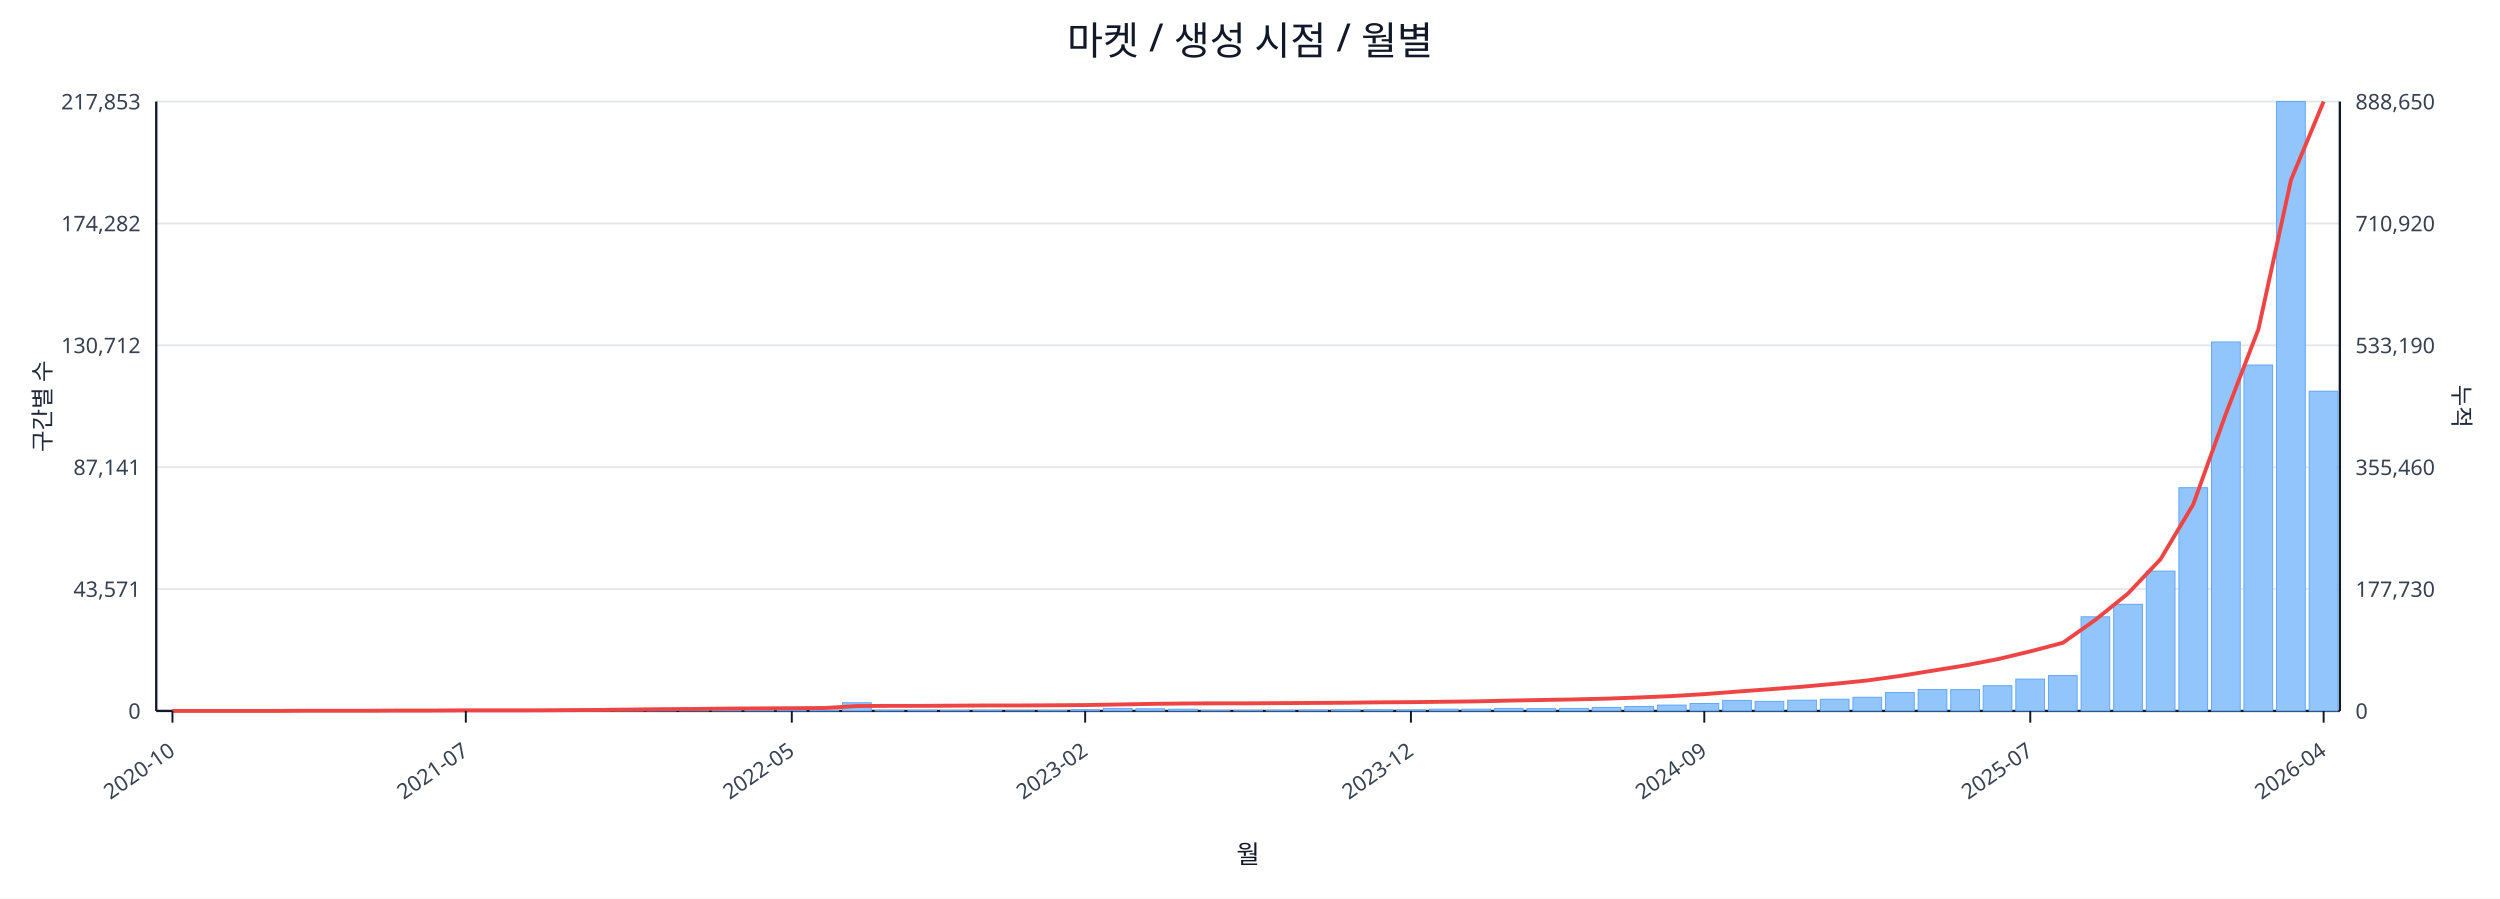
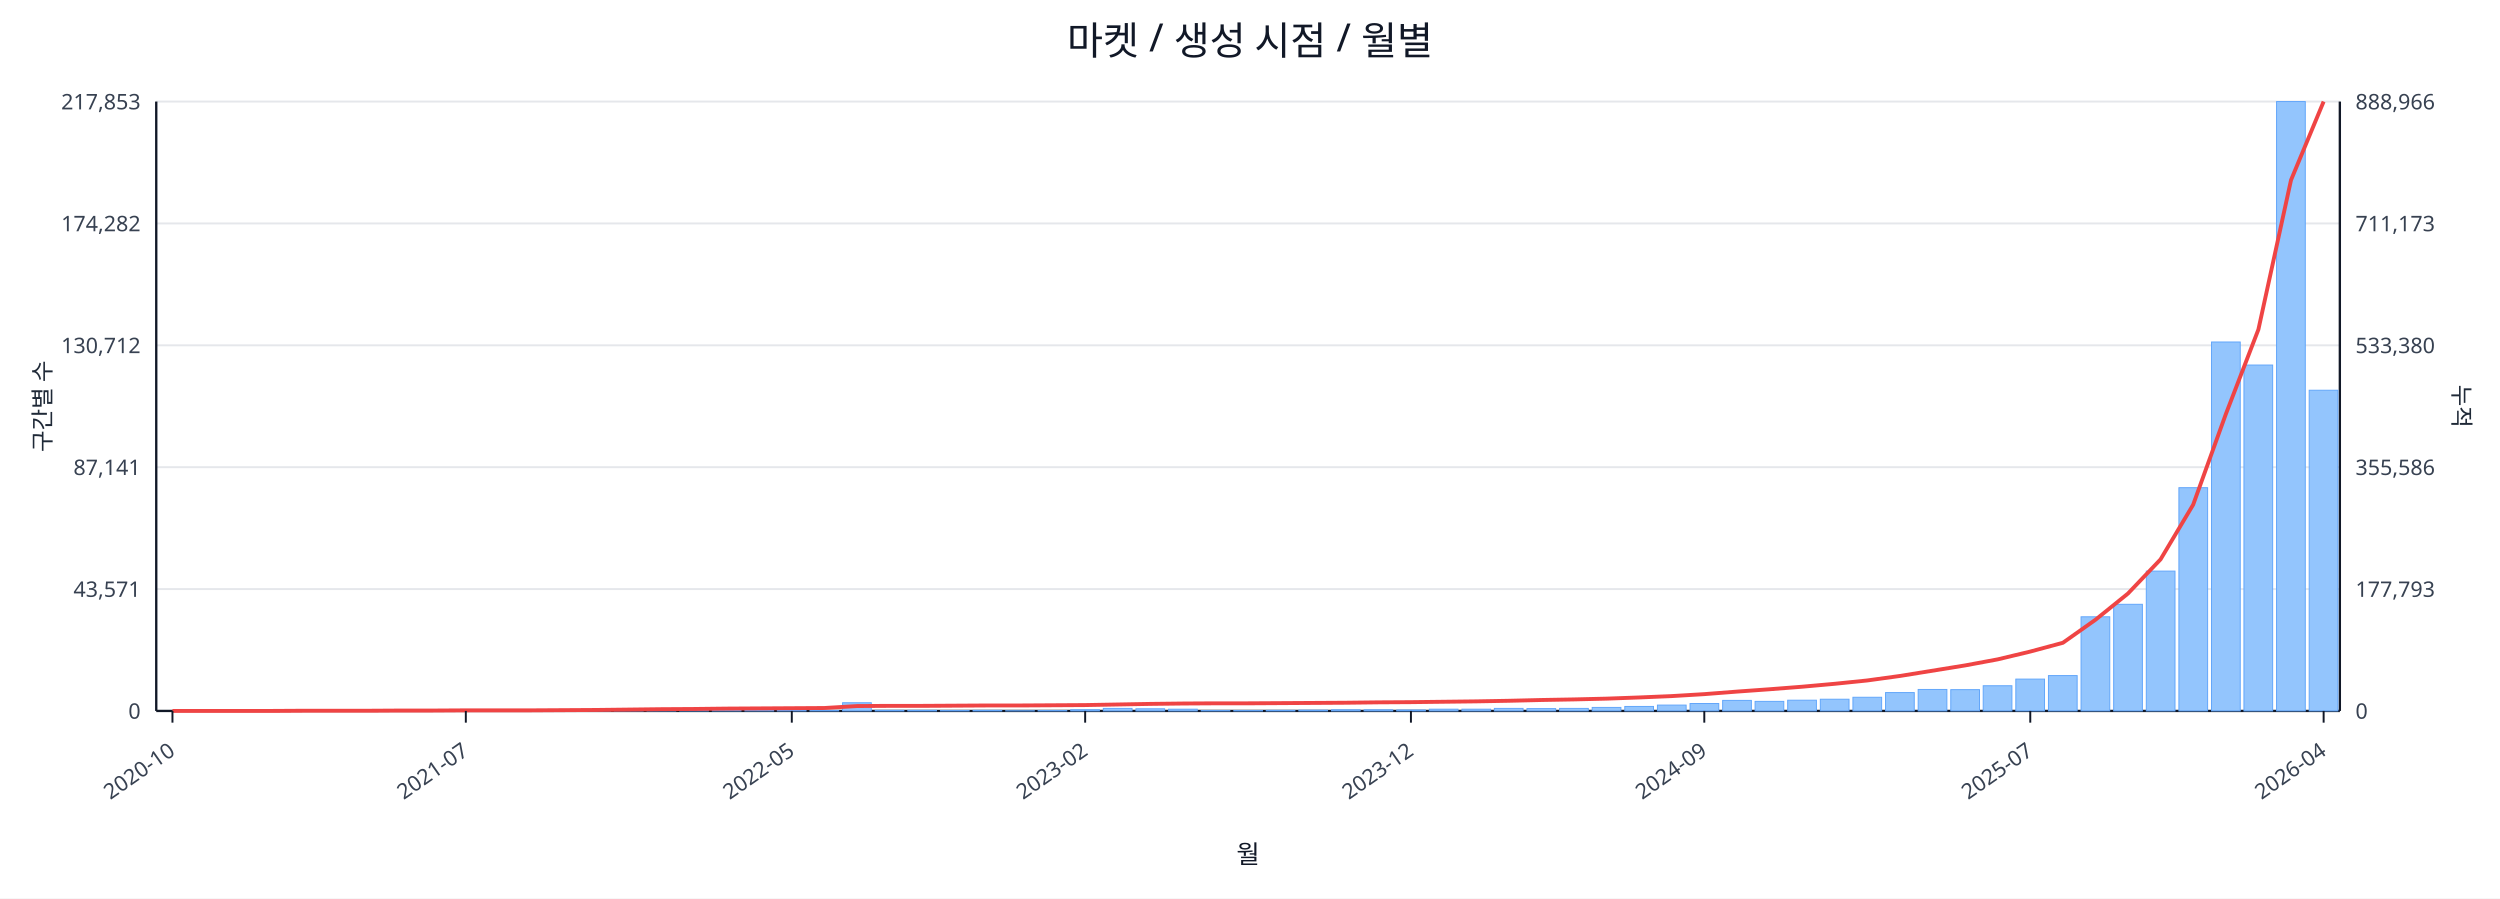
<svg xmlns="http://www.w3.org/2000/svg" width="1280" height="460" viewBox="0 0 1280 460">
  <rect x="0" y="0" width="100%" height="100%" fill="#ffffff" />
  <text x="640.0" y="28" font-size="20" text-anchor="middle" font-family="sans-serif" fill="#111827">마켓 / 생성 시점 / 월별</text>
  <line x1="80.0" y1="52.0" x2="1198.0" y2="52.0" stroke="#e5e7eb" stroke-width="1" />
  <text x="72.0" y="56.0" font-size="11" text-anchor="end" font-family="sans-serif" fill="#374151">217,853</text>
-   <text x="1206.0" y="56.0" font-size="11" text-anchor="start" font-family="sans-serif" fill="#374151">888,650</text>
+   <text x="1206.0" y="56.0" font-size="11" text-anchor="start" font-family="sans-serif" fill="#374151">888,966</text>
  <line x1="80.0" y1="114.4" x2="1198.0" y2="114.4" stroke="#e5e7eb" stroke-width="1" />
  <text x="72.0" y="118.4" font-size="11" text-anchor="end" font-family="sans-serif" fill="#374151">174,282</text>
-   <text x="1206.0" y="118.4" font-size="11" text-anchor="start" font-family="sans-serif" fill="#374151">710,920</text>
+   <text x="1206.0" y="118.4" font-size="11" text-anchor="start" font-family="sans-serif" fill="#374151">711,173</text>
  <line x1="80.0" y1="176.8" x2="1198.0" y2="176.8" stroke="#e5e7eb" stroke-width="1" />
  <text x="72.0" y="180.8" font-size="11" text-anchor="end" font-family="sans-serif" fill="#374151">130,712</text>
-   <text x="1206.0" y="180.8" font-size="11" text-anchor="start" font-family="sans-serif" fill="#374151">533,190</text>
+   <text x="1206.0" y="180.8" font-size="11" text-anchor="start" font-family="sans-serif" fill="#374151">533,380</text>
  <line x1="80.0" y1="239.2" x2="1198.0" y2="239.2" stroke="#e5e7eb" stroke-width="1" />
  <text x="72.0" y="243.2" font-size="11" text-anchor="end" font-family="sans-serif" fill="#374151">87,141</text>
-   <text x="1206.0" y="243.2" font-size="11" text-anchor="start" font-family="sans-serif" fill="#374151">355,460</text>
+   <text x="1206.0" y="243.2" font-size="11" text-anchor="start" font-family="sans-serif" fill="#374151">355,586</text>
  <line x1="80.0" y1="301.6" x2="1198.0" y2="301.6" stroke="#e5e7eb" stroke-width="1" />
  <text x="72.0" y="305.6" font-size="11" text-anchor="end" font-family="sans-serif" fill="#374151">43,571</text>
-   <text x="1206.0" y="305.6" font-size="11" text-anchor="start" font-family="sans-serif" fill="#374151">177,730</text>
+   <text x="1206.0" y="305.6" font-size="11" text-anchor="start" font-family="sans-serif" fill="#374151">177,793</text>
  <line x1="80.0" y1="364.0" x2="1198.0" y2="364.0" stroke="#e5e7eb" stroke-width="1" />
  <text x="72.0" y="368.0" font-size="11" text-anchor="end" font-family="sans-serif" fill="#374151">0</text>
  <text x="1206.0" y="368.0" font-size="11" text-anchor="start" font-family="sans-serif" fill="#374151">0</text>
  <line x1="80.0" y1="364.0" x2="1198.0" y2="364.0" stroke="#111827" stroke-width="1.2" />
  <line x1="80.0" y1="52.0" x2="80.0" y2="364.0" stroke="#111827" stroke-width="1.2" />
  <line x1="1198.0" y1="52.0" x2="1198.0" y2="364.0" stroke="#111827" stroke-width="1.2" />
  <rect x="81.0" y="364.0" width="14.7" height="0.0" fill="#93c5fd" stroke="#60a5fa" stroke-width="0.5" />
  <rect x="97.7" y="364.0" width="14.7" height="0.0" fill="#93c5fd" stroke="#60a5fa" stroke-width="0.5" />
  <rect x="114.4" y="364.0" width="14.7" height="0.0" fill="#93c5fd" stroke="#60a5fa" stroke-width="0.5" />
  <rect x="131.1" y="363.9" width="14.7" height="0.1" fill="#93c5fd" stroke="#60a5fa" stroke-width="0.5" />
  <rect x="147.7" y="363.9" width="14.7" height="0.1" fill="#93c5fd" stroke="#60a5fa" stroke-width="0.5" />
  <rect x="164.4" y="363.9" width="14.7" height="0.1" fill="#93c5fd" stroke="#60a5fa" stroke-width="0.5" />
  <rect x="181.1" y="363.9" width="14.7" height="0.1" fill="#93c5fd" stroke="#60a5fa" stroke-width="0.5" />
  <rect x="197.8" y="363.8" width="14.7" height="0.2" fill="#93c5fd" stroke="#60a5fa" stroke-width="0.5" />
  <rect x="214.5" y="363.7" width="14.7" height="0.3" fill="#93c5fd" stroke="#60a5fa" stroke-width="0.5" />
  <rect x="231.2" y="363.8" width="14.7" height="0.2" fill="#93c5fd" stroke="#60a5fa" stroke-width="0.5" />
  <rect x="247.9" y="363.8" width="14.7" height="0.2" fill="#93c5fd" stroke="#60a5fa" stroke-width="0.5" />
  <rect x="264.6" y="363.9" width="14.7" height="0.1" fill="#93c5fd" stroke="#60a5fa" stroke-width="0.5" />
  <rect x="281.2" y="363.7" width="14.7" height="0.3" fill="#93c5fd" stroke="#60a5fa" stroke-width="0.5" />
  <rect x="297.9" y="363.4" width="14.7" height="0.6" fill="#93c5fd" stroke="#60a5fa" stroke-width="0.5" />
  <rect x="314.6" y="363.5" width="14.7" height="0.5" fill="#93c5fd" stroke="#60a5fa" stroke-width="0.5" />
  <rect x="331.3" y="363.1" width="14.7" height="0.9" fill="#93c5fd" stroke="#60a5fa" stroke-width="0.5" />
  <rect x="348.0" y="363.5" width="14.7" height="0.5" fill="#93c5fd" stroke="#60a5fa" stroke-width="0.5" />
  <rect x="364.7" y="363.3" width="14.7" height="0.7" fill="#93c5fd" stroke="#60a5fa" stroke-width="0.5" />
  <rect x="381.4" y="363.4" width="14.7" height="0.6" fill="#93c5fd" stroke="#60a5fa" stroke-width="0.5" />
  <rect x="398.0" y="363.6" width="14.7" height="0.4" fill="#93c5fd" stroke="#60a5fa" stroke-width="0.5" />
  <rect x="414.7" y="363.8" width="14.7" height="0.2" fill="#93c5fd" stroke="#60a5fa" stroke-width="0.5" />
  <rect x="431.4" y="359.8" width="14.7" height="4.2" fill="#93c5fd" stroke="#60a5fa" stroke-width="0.5" />
  <rect x="448.1" y="363.7" width="14.7" height="0.3" fill="#93c5fd" stroke="#60a5fa" stroke-width="0.5" />
  <rect x="464.8" y="363.7" width="14.7" height="0.3" fill="#93c5fd" stroke="#60a5fa" stroke-width="0.5" />
  <rect x="481.5" y="363.8" width="14.7" height="0.2" fill="#93c5fd" stroke="#60a5fa" stroke-width="0.5" />
  <rect x="498.2" y="363.7" width="14.7" height="0.3" fill="#93c5fd" stroke="#60a5fa" stroke-width="0.5" />
  <rect x="514.9" y="363.9" width="14.7" height="0.1" fill="#93c5fd" stroke="#60a5fa" stroke-width="0.5" />
  <rect x="531.5" y="363.8" width="14.7" height="0.2" fill="#93c5fd" stroke="#60a5fa" stroke-width="0.5" />
  <rect x="548.2" y="363.4" width="14.7" height="0.6" fill="#93c5fd" stroke="#60a5fa" stroke-width="0.5" />
  <rect x="564.9" y="362.7" width="14.7" height="1.3" fill="#93c5fd" stroke="#60a5fa" stroke-width="0.5" />
  <rect x="581.6" y="362.9" width="14.7" height="1.1" fill="#93c5fd" stroke="#60a5fa" stroke-width="0.5" />
  <rect x="598.3" y="363.1" width="14.7" height="0.9" fill="#93c5fd" stroke="#60a5fa" stroke-width="0.5" />
  <rect x="615.0" y="363.8" width="14.7" height="0.2" fill="#93c5fd" stroke="#60a5fa" stroke-width="0.5" />
  <rect x="631.7" y="363.8" width="14.7" height="0.2" fill="#93c5fd" stroke="#60a5fa" stroke-width="0.5" />
  <rect x="648.3" y="363.7" width="14.7" height="0.3" fill="#93c5fd" stroke="#60a5fa" stroke-width="0.5" />
  <rect x="665.0" y="363.6" width="14.7" height="0.4" fill="#93c5fd" stroke="#60a5fa" stroke-width="0.5" />
  <rect x="681.7" y="363.4" width="14.7" height="0.6" fill="#93c5fd" stroke="#60a5fa" stroke-width="0.5" />
  <rect x="698.4" y="363.4" width="14.7" height="0.6" fill="#93c5fd" stroke="#60a5fa" stroke-width="0.5" />
  <rect x="715.1" y="363.5" width="14.7" height="0.5" fill="#93c5fd" stroke="#60a5fa" stroke-width="0.5" />
  <rect x="731.8" y="363.1" width="14.7" height="0.9" fill="#93c5fd" stroke="#60a5fa" stroke-width="0.5" />
  <rect x="748.5" y="363.1" width="14.7" height="0.9" fill="#93c5fd" stroke="#60a5fa" stroke-width="0.5" />
  <rect x="765.1" y="362.7" width="14.7" height="1.3" fill="#93c5fd" stroke="#60a5fa" stroke-width="0.5" />
  <rect x="781.8" y="362.8" width="14.7" height="1.2" fill="#93c5fd" stroke="#60a5fa" stroke-width="0.5" />
  <rect x="798.5" y="362.7" width="14.7" height="1.3" fill="#93c5fd" stroke="#60a5fa" stroke-width="0.5" />
  <rect x="815.2" y="362.2" width="14.7" height="1.8" fill="#93c5fd" stroke="#60a5fa" stroke-width="0.5" />
  <rect x="831.9" y="361.7" width="14.7" height="2.3" fill="#93c5fd" stroke="#60a5fa" stroke-width="0.5" />
  <rect x="848.6" y="361.0" width="14.7" height="3.0" fill="#93c5fd" stroke="#60a5fa" stroke-width="0.5" />
  <rect x="865.3" y="360.2" width="14.7" height="3.8" fill="#93c5fd" stroke="#60a5fa" stroke-width="0.5" />
  <rect x="882.0" y="358.6" width="14.7" height="5.4" fill="#93c5fd" stroke="#60a5fa" stroke-width="0.5" />
  <rect x="898.6" y="359.1" width="14.7" height="4.9" fill="#93c5fd" stroke="#60a5fa" stroke-width="0.5" />
  <rect x="915.3" y="358.5" width="14.7" height="5.5" fill="#93c5fd" stroke="#60a5fa" stroke-width="0.5" />
  <rect x="932.0" y="358.0" width="14.7" height="6.0" fill="#93c5fd" stroke="#60a5fa" stroke-width="0.5" />
  <rect x="948.7" y="357.0" width="14.7" height="7.0" fill="#93c5fd" stroke="#60a5fa" stroke-width="0.5" />
  <rect x="965.4" y="354.6" width="14.7" height="9.4" fill="#93c5fd" stroke="#60a5fa" stroke-width="0.5" />
  <rect x="982.1" y="353.0" width="14.7" height="11.0" fill="#93c5fd" stroke="#60a5fa" stroke-width="0.5" />
  <rect x="998.8" y="353.1" width="14.7" height="10.9" fill="#93c5fd" stroke="#60a5fa" stroke-width="0.5" />
  <rect x="1015.4" y="351.1" width="14.7" height="12.9" fill="#93c5fd" stroke="#60a5fa" stroke-width="0.5" />
  <rect x="1032.1" y="347.7" width="14.7" height="16.3" fill="#93c5fd" stroke="#60a5fa" stroke-width="0.5" />
  <rect x="1048.8" y="345.9" width="14.7" height="18.1" fill="#93c5fd" stroke="#60a5fa" stroke-width="0.5" />
  <rect x="1065.5" y="315.8" width="14.7" height="48.2" fill="#93c5fd" stroke="#60a5fa" stroke-width="0.5" />
  <rect x="1082.2" y="309.4" width="14.7" height="54.6" fill="#93c5fd" stroke="#60a5fa" stroke-width="0.5" />
  <rect x="1098.9" y="292.4" width="14.7" height="71.6" fill="#93c5fd" stroke="#60a5fa" stroke-width="0.5" />
  <rect x="1115.6" y="249.7" width="14.7" height="114.3" fill="#93c5fd" stroke="#60a5fa" stroke-width="0.5" />
  <rect x="1132.3" y="175.1" width="14.7" height="188.9" fill="#93c5fd" stroke="#60a5fa" stroke-width="0.5" />
  <rect x="1148.9" y="186.9" width="14.7" height="177.1" fill="#93c5fd" stroke="#60a5fa" stroke-width="0.5" />
  <rect x="1165.6" y="52.0" width="14.7" height="312.0" fill="#93c5fd" stroke="#60a5fa" stroke-width="0.5" />
-   <rect x="1182.3" y="200.3" width="14.7" height="163.7" fill="#93c5fd" stroke="#60a5fa" stroke-width="0.5" />
-   <polyline fill="none" stroke="#ef4444" stroke-width="2" points="88.3,364.0 105.0,364.0 121.7,364.0 138.4,364.0 155.1,363.9 171.8,363.9 188.5,363.9 205.1,363.8 221.8,363.8 238.5,363.7 255.2,363.7 271.9,363.7 288.6,363.6 305.3,363.5 322.0,363.3 338.6,363.1 355.3,363.0 372.0,362.8 388.7,362.7 405.4,362.6 422.1,362.5 438.8,361.5 455.4,361.4 472.1,361.4 488.8,361.3 505.5,361.2 522.2,361.2 538.9,361.1 555.6,361.0 572.3,360.7 588.9,360.4 605.6,360.2 622.3,360.1 639.0,360.1 655.7,360.0 672.4,359.9 689.1,359.8 705.7,359.6 722.4,359.5 739.1,359.3 755.8,359.1 772.5,358.7 789.2,358.4 805.9,358.1 822.6,357.7 839.2,357.1 855.9,356.4 872.6,355.4 889.3,354.1 906.0,352.9 922.7,351.6 939.4,350.1 956.0,348.4 972.7,346.1 989.4,343.4 1006.1,340.7 1022.8,337.5 1039.5,333.5 1056.2,329.1 1072.9,317.3 1089.5,303.9 1106.2,286.3 1122.9,258.3 1139.6,212.0 1156.3,168.6 1173.0,92.1 1189.7,52.0" />
+   <rect x="1182.3" y="199.8" width="14.7" height="164.2" fill="#93c5fd" stroke="#60a5fa" stroke-width="0.5" />
+   <polyline fill="none" stroke="#ef4444" stroke-width="2" points="88.3,364.0 105.0,364.0 121.7,364.0 138.4,364.0 155.1,363.9 171.8,363.9 188.5,363.9 205.1,363.8 221.8,363.8 238.5,363.7 255.2,363.7 271.9,363.7 288.6,363.6 305.3,363.5 322.0,363.3 338.6,363.1 355.3,363.0 372.0,362.8 388.7,362.7 405.4,362.6 422.1,362.5 438.8,361.5 455.4,361.4 472.1,361.4 488.8,361.3 505.5,361.2 522.2,361.2 538.9,361.1 555.6,361.0 572.3,360.7 588.9,360.4 605.6,360.2 622.3,360.1 639.0,360.1 655.7,360.0 672.4,359.9 689.1,359.8 705.7,359.6 722.4,359.5 739.1,359.3 755.8,359.1 772.5,358.8 789.2,358.4 805.9,358.1 822.6,357.7 839.2,357.1 855.9,356.4 872.6,355.4 889.3,354.1 906.0,352.9 922.7,351.6 939.4,350.1 956.0,348.4 972.7,346.1 989.4,343.4 1006.1,340.7 1022.8,337.6 1039.5,333.6 1056.2,329.1 1072.9,317.3 1089.5,303.9 1106.2,286.4 1122.9,258.4 1139.6,212.1 1156.3,168.7 1173.0,92.2 1189.7,52.0" />
  <line x1="88.3" y1="364.0" x2="88.3" y2="370.0" stroke="#111827" stroke-width="1" />
  <text x="90.3" y="386.0" font-size="11" text-anchor="end" transform="rotate(-35 90.3 386.0)" font-family="sans-serif" fill="#374151">2020-10</text>
  <line x1="238.5" y1="364.0" x2="238.5" y2="370.0" stroke="#111827" stroke-width="1" />
  <text x="240.5" y="386.0" font-size="11" text-anchor="end" transform="rotate(-35 240.5 386.0)" font-family="sans-serif" fill="#374151">2021-07</text>
  <line x1="405.4" y1="364.0" x2="405.4" y2="370.0" stroke="#111827" stroke-width="1" />
  <text x="407.4" y="386.0" font-size="11" text-anchor="end" transform="rotate(-35 407.4 386.0)" font-family="sans-serif" fill="#374151">2022-05</text>
  <line x1="555.6" y1="364.0" x2="555.6" y2="370.0" stroke="#111827" stroke-width="1" />
  <text x="557.6" y="386.0" font-size="11" text-anchor="end" transform="rotate(-35 557.6 386.0)" font-family="sans-serif" fill="#374151">2023-02</text>
  <line x1="722.4" y1="364.0" x2="722.4" y2="370.0" stroke="#111827" stroke-width="1" />
  <text x="724.4" y="386.0" font-size="11" text-anchor="end" transform="rotate(-35 724.4 386.0)" font-family="sans-serif" fill="#374151">2023-12</text>
  <line x1="872.6" y1="364.0" x2="872.6" y2="370.0" stroke="#111827" stroke-width="1" />
  <text x="874.6" y="386.0" font-size="11" text-anchor="end" transform="rotate(-35 874.6 386.0)" font-family="sans-serif" fill="#374151">2024-09</text>
  <line x1="1039.5" y1="364.0" x2="1039.5" y2="370.0" stroke="#111827" stroke-width="1" />
  <text x="1041.5" y="386.0" font-size="11" text-anchor="end" transform="rotate(-35 1041.5 386.0)" font-family="sans-serif" fill="#374151">2025-07</text>
  <line x1="1189.7" y1="364.0" x2="1189.7" y2="370.0" stroke="#111827" stroke-width="1" />
  <text x="1191.7" y="386.0" font-size="11" text-anchor="end" transform="rotate(-35 1191.7 386.0)" font-family="sans-serif" fill="#374151">2026-04</text>
  <text x="26" y="208.0" font-size="12" transform="rotate(-90 26 208.0)" text-anchor="middle" font-family="sans-serif" fill="#1f2937">구간별 수</text>
  <text x="1256.0" y="208.0" font-size="12" transform="rotate(90 1256.0 208.0)" text-anchor="middle" font-family="sans-serif" fill="#1f2937">누적</text>
  <text x="639.0" y="442.0" font-size="13" text-anchor="middle" font-family="sans-serif" fill="#111827">월</text>
</svg>
